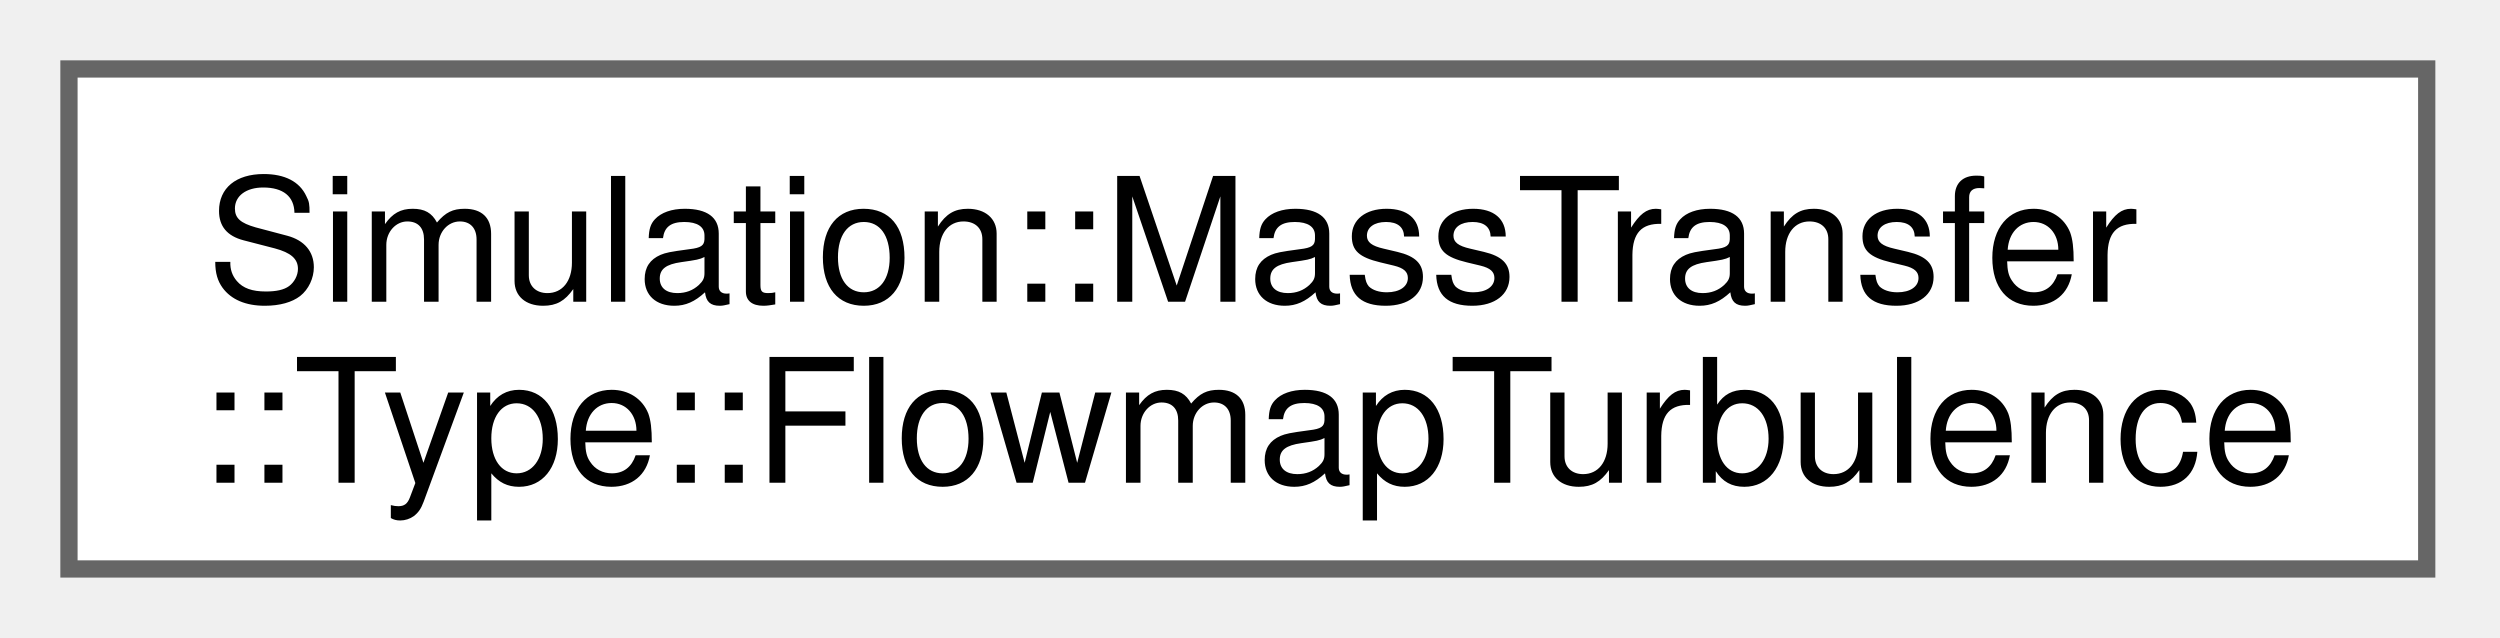
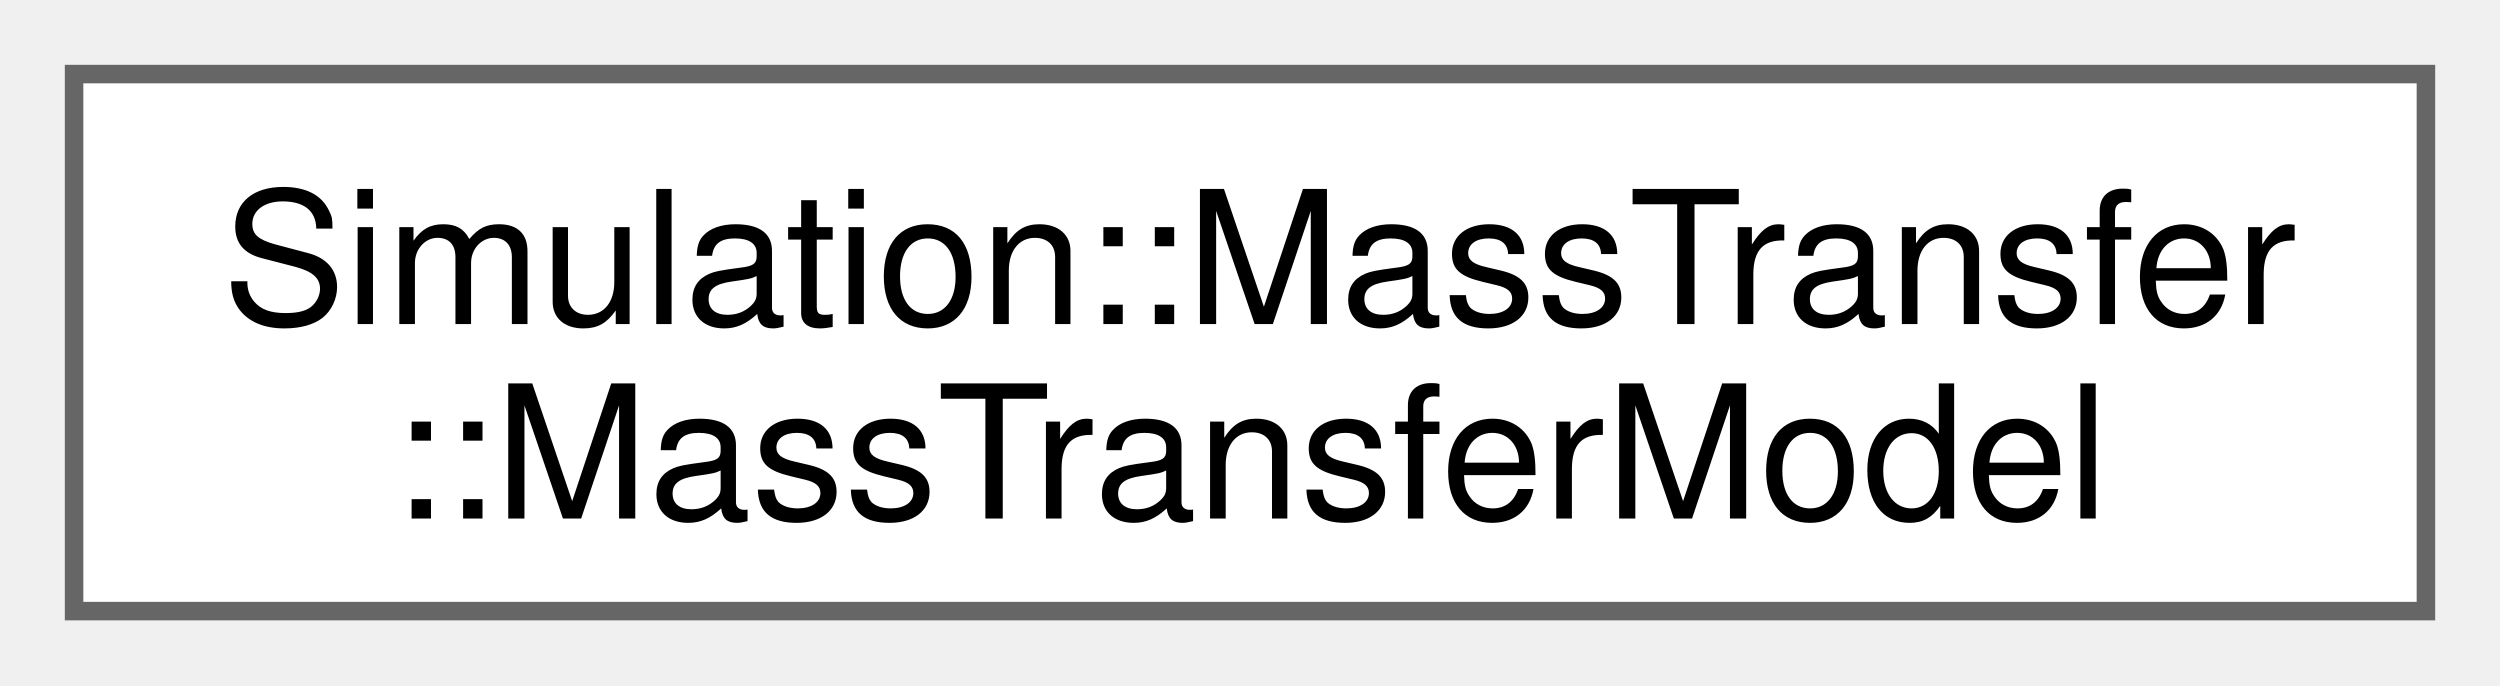
- <svg xmlns="http://www.w3.org/2000/svg" xmlns:xlink="http://www.w3.org/1999/xlink" width="145pt" height="37pt" viewBox="0.00 0.00 145.00 37.00">
+ <svg xmlns="http://www.w3.org/2000/svg" xmlns:xlink="http://www.w3.org/1999/xlink" width="135pt" height="37pt" viewBox="0.00 0.00 135.00 37.00">
  <g id="graph0" class="graph" transform="scale(1 1) rotate(0) translate(4 33)">
    <g id="Node000000" class="node">
      <g id="a_Node000000">
-         <a xlink:href="structSimulation_1_1MassTransfer_1_1Type_1_1FlowmapTurbulence.html" target="_top" xlink:title=" ">
-           <polygon fill="white" stroke="#666666" points="136.75,-29 0,-29 0,0 136.75,0 136.75,-29" />
+         <a xlink:href="classSimulation_1_1MassTransfer_1_1MassTransferModel.html" target="_top" xlink:title=" ">
+           <polygon fill="white" stroke="#666666" points="127,-29 0,-29 0,0 127,0 127,-29" />
          <text xml:space="preserve" text-anchor="start" x="8" y="-15.5" font-family="Helvetica,sans-Serif" font-size="10.00">Simulation::MassTransfer</text>
-           <text xml:space="preserve" text-anchor="middle" x="68.38" y="-5" font-family="Helvetica,sans-Serif" font-size="10.00">::Type::FlowmapTurbulence</text>
+           <text xml:space="preserve" text-anchor="middle" x="63.5" y="-5" font-family="Helvetica,sans-Serif" font-size="10.00">::MassTransferModel</text>
        </a>
      </g>
    </g>
  </g>
</svg>
